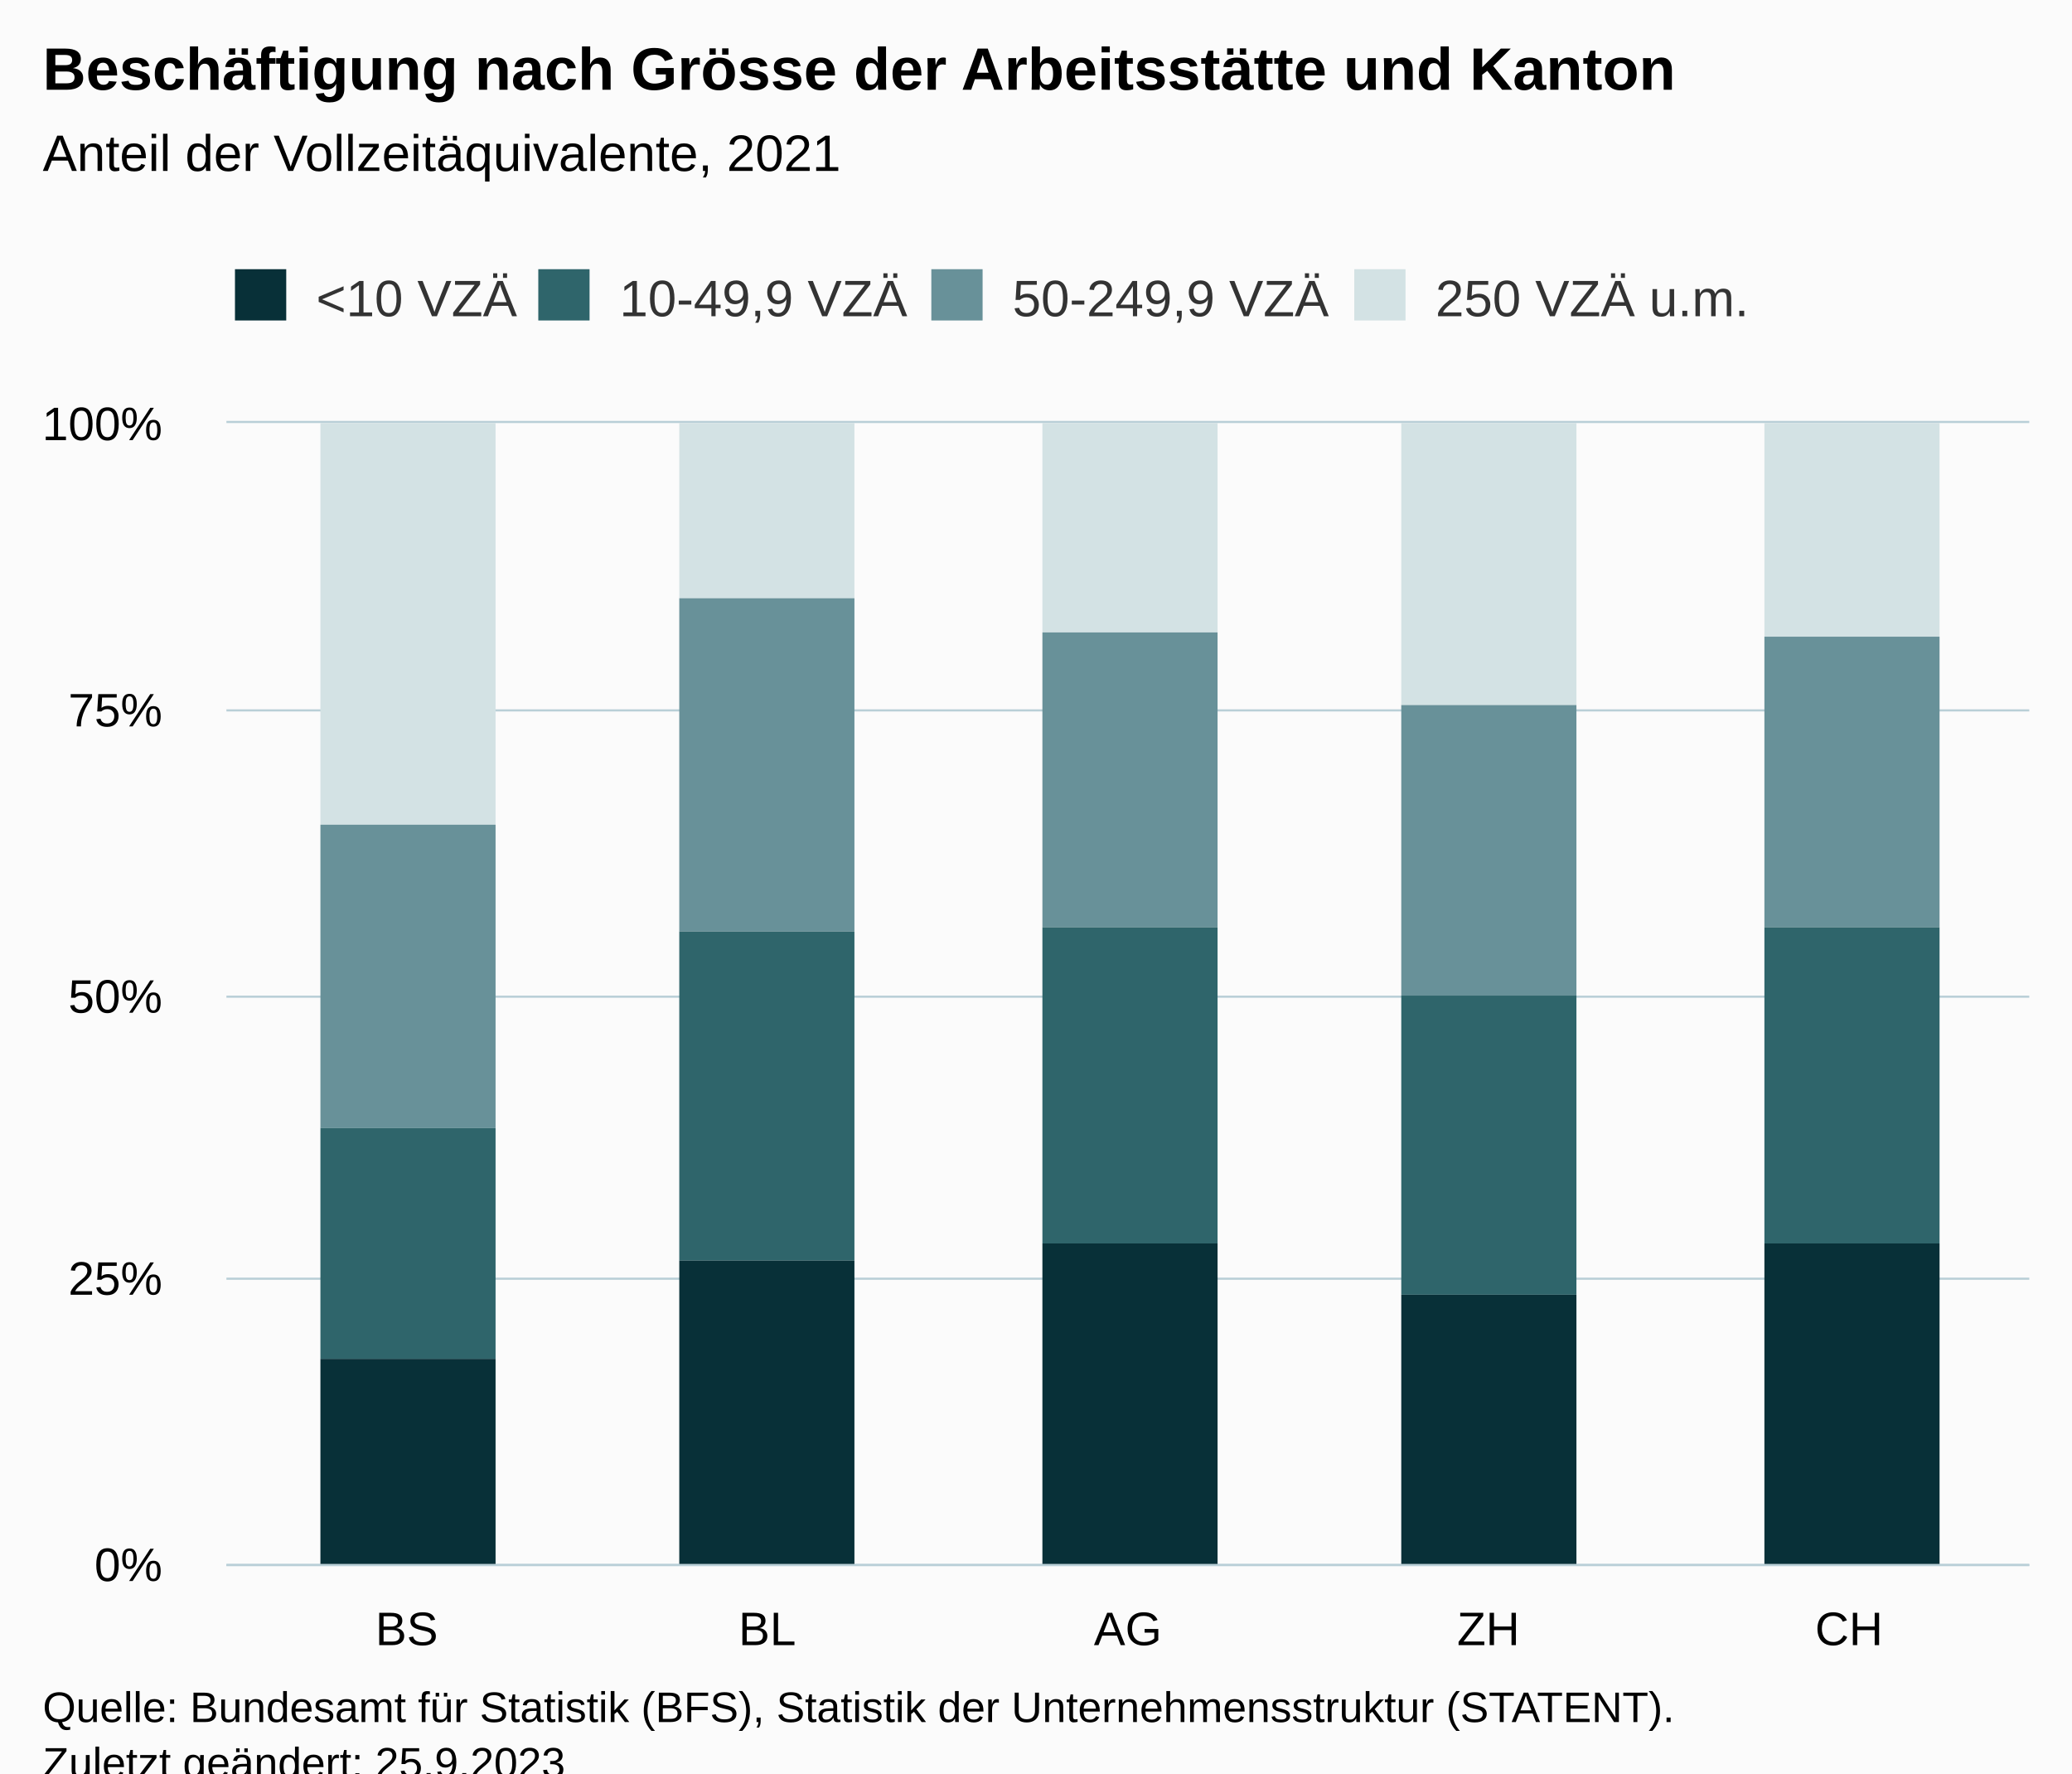
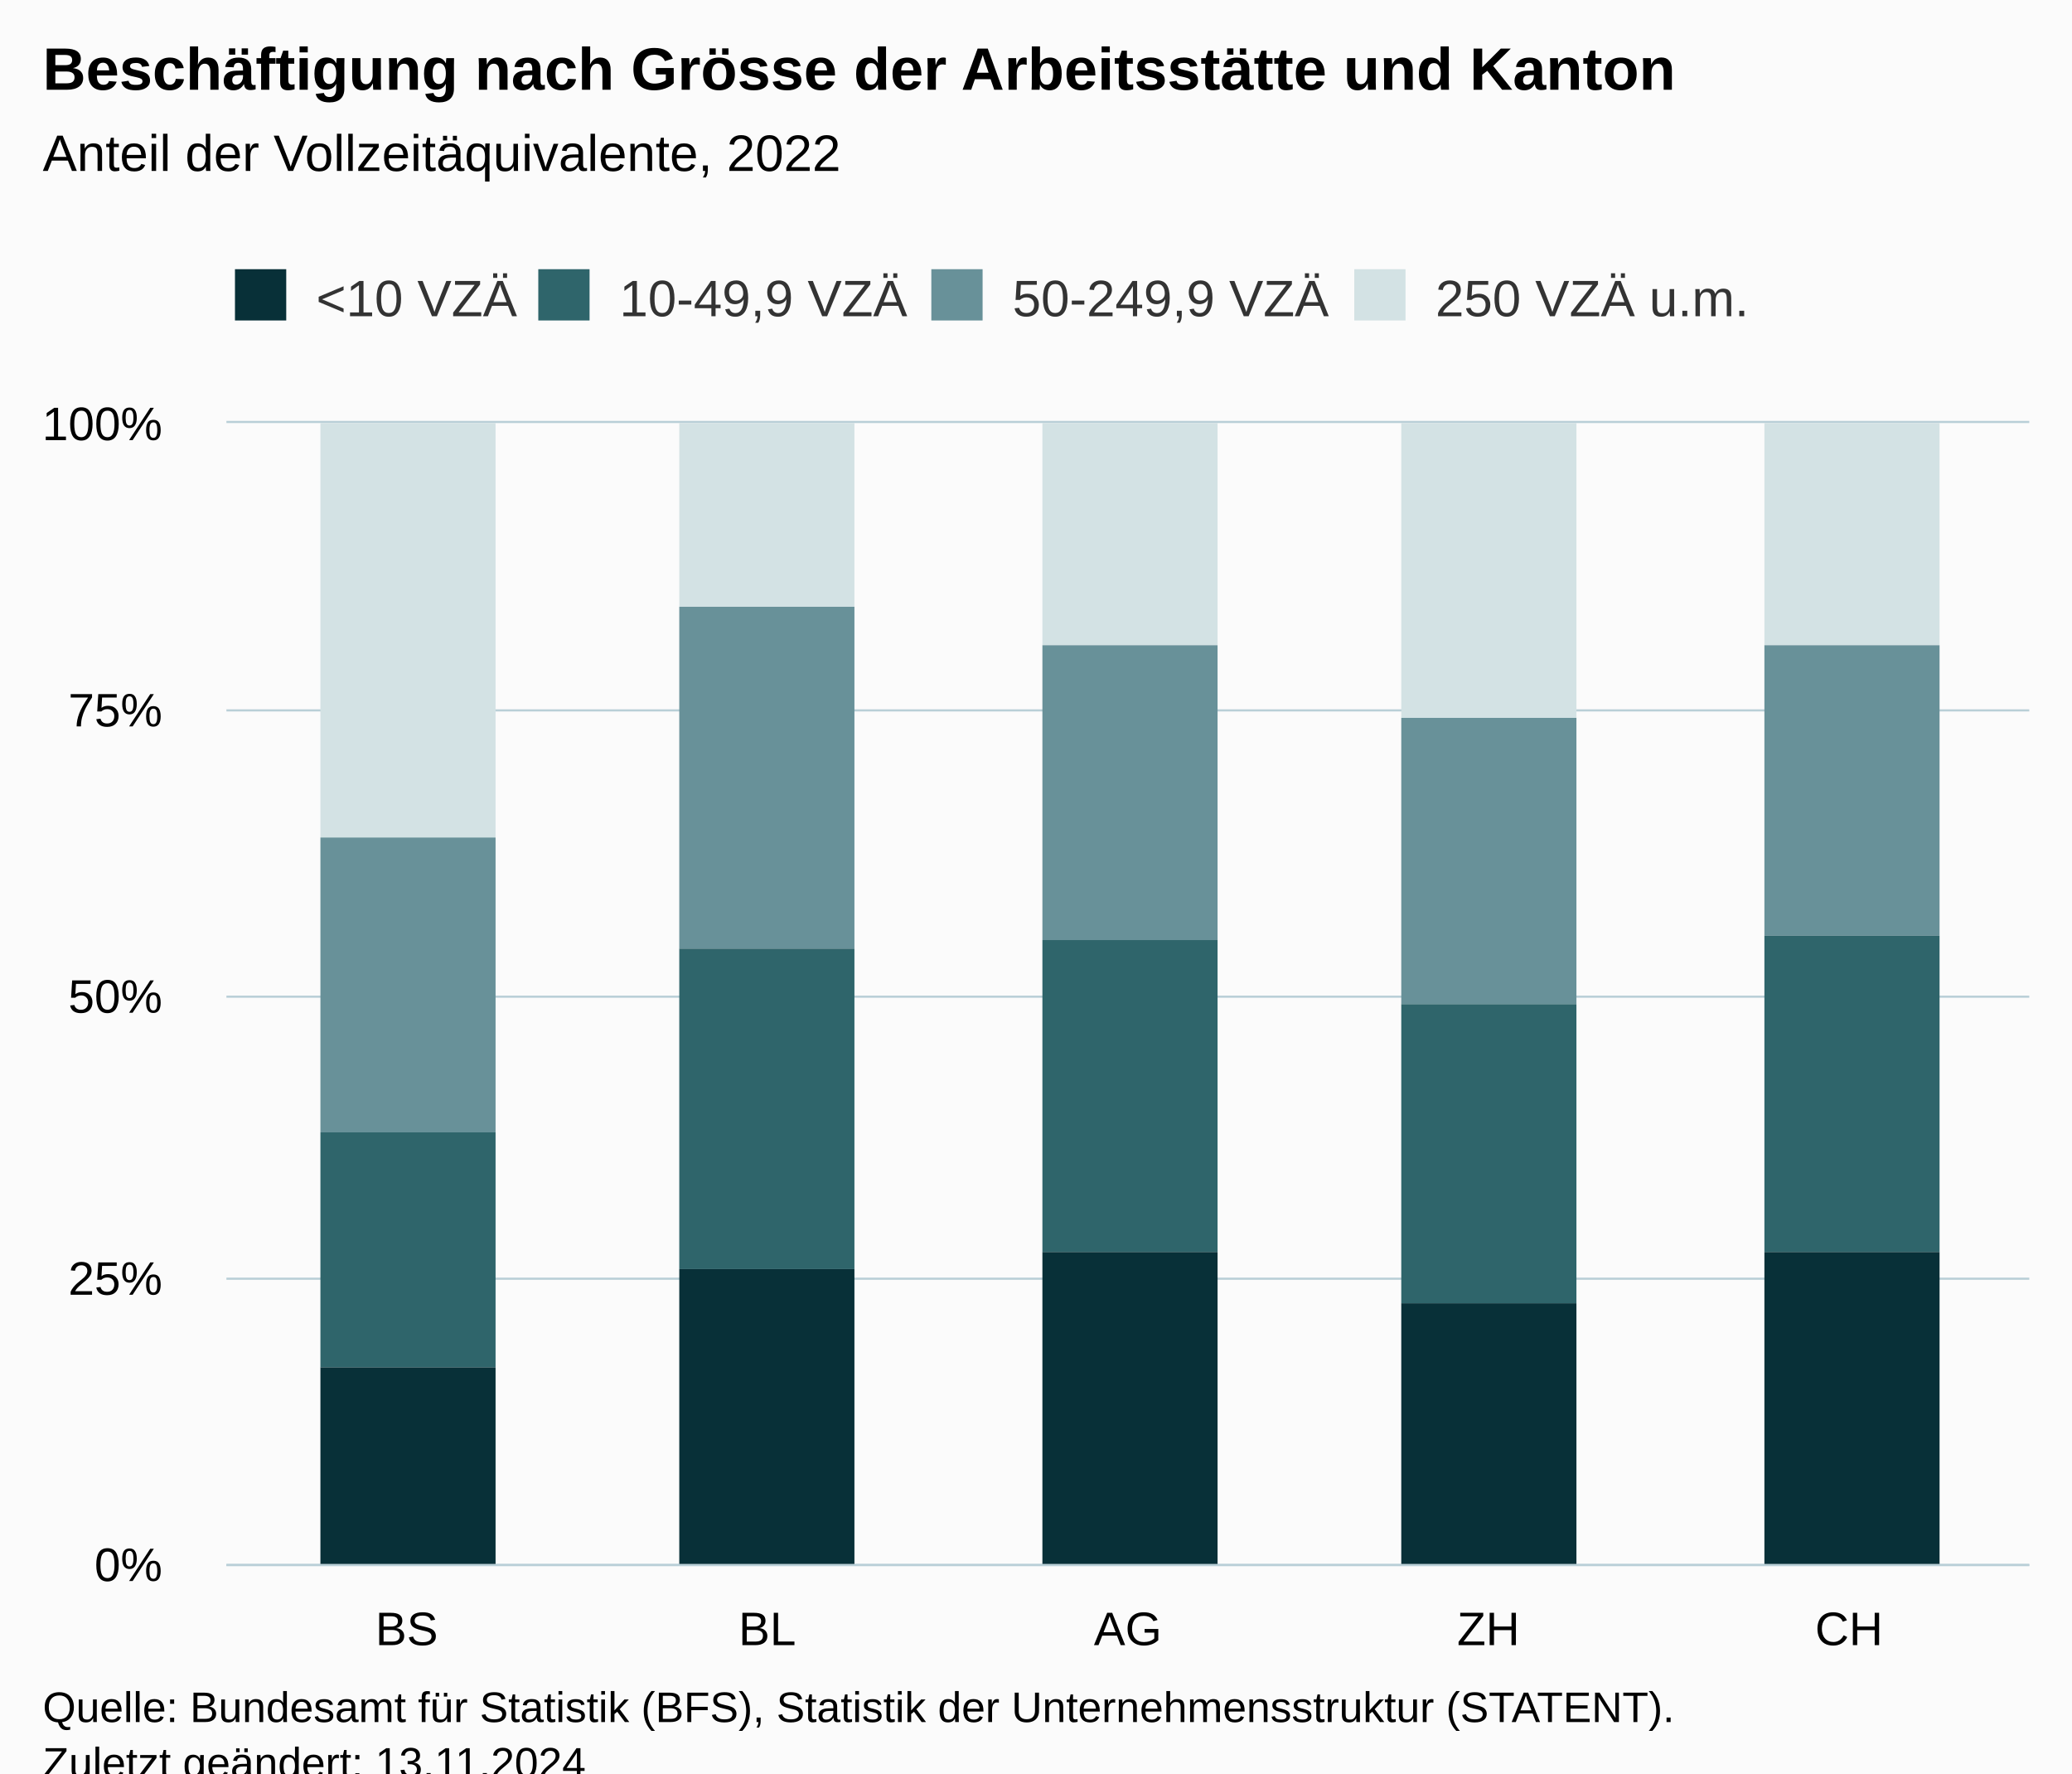
<svg xmlns="http://www.w3.org/2000/svg" version="1.1" class="highcharts-root" style="font-family:Arial;font-size:12px;" viewBox="0 0 485 415">
  <defs>
-     <clipPath id="highcharts-gd7rukd-27-">
+     <clipPath id="highcharts-4w4weja-27-">
      <rect x="0" y="0" width="422" height="267" fill="none" />
    </clipPath>
-     <clipPath id="highcharts-gd7rukd-33-">
+     <clipPath id="highcharts-4w4weja-33-">
      <rect x="0" y="0" width="422" height="267" fill="none" />
    </clipPath>
-     <clipPath id="highcharts-gd7rukd-49-">
+     <clipPath id="highcharts-4w4weja-49-">
      <rect x="53" y="99" width="422" height="267" fill="none" />
    </clipPath>
  </defs>
  <rect fill="#fbfbfb" class="highcharts-background" x="0" y="0" width="485" height="428" rx="0" ry="0" />
  <rect fill="none" class="highcharts-plot-background" x="53" y="99" width="422" height="267" />
  <g class="highcharts-pane-group" data-z-index="0" />
  <g class="highcharts-grid highcharts-xaxis-grid" data-z-index="1">
    <path fill="none" data-z-index="1" class="highcharts-grid-line" d="M 136.5 99 L 136.5 366" opacity="1" />
    <path fill="none" data-z-index="1" class="highcharts-grid-line" d="M 221.5 99 L 221.5 366" opacity="1" />
    <path fill="none" data-z-index="1" class="highcharts-grid-line" d="M 305.5 99 L 305.5 366" opacity="1" />
    <path fill="none" data-z-index="1" class="highcharts-grid-line" d="M 390.5 99 L 390.5 366" opacity="1" />
    <path fill="none" data-z-index="1" class="highcharts-grid-line" d="M 474.5 99 L 474.5 366" opacity="1" />
    <path fill="none" data-z-index="1" class="highcharts-grid-line" d="M 52.5 99 L 52.5 366" opacity="1" />
  </g>
  <g class="highcharts-grid highcharts-yaxis-grid" data-z-index="1">
    <path fill="none" stroke="#B9CFD7" stroke-width="0.5" data-z-index="1" class="highcharts-grid-line" d="M 53 366.25 L 475 366.25" opacity="1" />
    <path fill="none" stroke="#B9CFD7" stroke-width="0.5" data-z-index="1" class="highcharts-grid-line" d="M 53 299.25 L 475 299.25" opacity="1" />
    <path fill="none" stroke="#B9CFD7" stroke-width="0.5" data-z-index="1" class="highcharts-grid-line" d="M 53 233.25 L 475 233.25" opacity="1" />
    <path fill="none" stroke="#B9CFD7" stroke-width="0.5" data-z-index="1" class="highcharts-grid-line" d="M 53 166.25 L 475 166.25" opacity="1" />
    <path fill="none" stroke="#B9CFD7" stroke-width="0.5" data-z-index="1" class="highcharts-grid-line" d="M 53 98.75 L 475 98.75" opacity="1" />
  </g>
  <rect fill="none" class="highcharts-plot-border" data-z-index="1" x="53" y="99" width="422" height="267" />
  <g class="highcharts-axis highcharts-xaxis" data-z-index="2">
    <path fill="none" class="highcharts-axis-line" stroke="#B9CFD7" stroke-width="0.5" data-z-index="7" d="M 53 366.25 L 475 366.25" />
  </g>
  <g class="highcharts-axis highcharts-yaxis" data-z-index="2">
    <path fill="none" class="highcharts-axis-line" data-z-index="7" d="M 53 99 L 53 366" />
  </g>
  <g class="highcharts-series-group" data-z-index="3">
-     <g class="highcharts-series highcharts-series-0 highcharts-column-series" data-z-index="0.1" opacity="1" transform="translate(53,99) scale(1 1)" clip-path="url(#highcharts-gd7rukd-33-)">
-       <rect x="22" y="0" width="41" height="94" fill="#D3E2E4" opacity="1" class="highcharts-point" />
-       <rect x="106" y="0" width="41" height="41" fill="#D3E2E4" opacity="1" class="highcharts-point" />
-       <rect x="191" y="0" width="41" height="49" fill="#D3E2E4" opacity="1" class="highcharts-point" />
-       <rect x="275" y="0" width="41" height="66" fill="#D3E2E4" opacity="1" class="highcharts-point" />
-       <rect x="360" y="0" width="41" height="50" fill="#D3E2E4" opacity="1" class="highcharts-point" />
+     <g class="highcharts-series highcharts-series-0 highcharts-column-series" data-z-index="0.1" opacity="1" transform="translate(53,99) scale(1 1)" clip-path="url(#highcharts-4w4weja-33-)">
+       <rect x="22" y="0" width="41" height="97" fill="#D3E2E4" opacity="1" class="highcharts-point" />
+       <rect x="106" y="0" width="41" height="43" fill="#D3E2E4" opacity="1" class="highcharts-point" />
+       <rect x="191" y="0" width="41" height="52" fill="#D3E2E4" opacity="1" class="highcharts-point" />
+       <rect x="275" y="0" width="41" height="69" fill="#D3E2E4" opacity="1" class="highcharts-point" />
+       <rect x="360" y="0" width="41" height="52" fill="#D3E2E4" opacity="1" class="highcharts-point" />
    </g>
    <g class="highcharts-markers highcharts-series-0 highcharts-column-series" data-z-index="0.1" opacity="1" transform="translate(53,99) scale(1 1)" clip-path="none" />
-     <g class="highcharts-series highcharts-series-1 highcharts-column-series" data-z-index="0.1" opacity="1" transform="translate(53,99) scale(1 1)" clip-path="url(#highcharts-gd7rukd-33-)">
-       <rect x="22" y="94" width="41" height="71" fill="#689199" opacity="1" class="highcharts-point" />
-       <rect x="106" y="41" width="41" height="78" fill="#689199" opacity="1" class="highcharts-point" />
-       <rect x="191" y="49" width="41" height="69" fill="#689199" opacity="1" class="highcharts-point" />
-       <rect x="275" y="66" width="41" height="68" fill="#689199" opacity="1" class="highcharts-point" />
-       <rect x="360" y="50" width="41" height="68" fill="#689199" opacity="1" class="highcharts-point" />
+     <g class="highcharts-series highcharts-series-1 highcharts-column-series" data-z-index="0.1" opacity="1" transform="translate(53,99) scale(1 1)" clip-path="url(#highcharts-4w4weja-33-)">
+       <rect x="22" y="97" width="41" height="69" fill="#689199" opacity="1" class="highcharts-point" />
+       <rect x="106" y="43" width="41" height="80" fill="#689199" opacity="1" class="highcharts-point" />
+       <rect x="191" y="52" width="41" height="69" fill="#689199" opacity="1" class="highcharts-point" />
+       <rect x="275" y="69" width="41" height="67" fill="#689199" opacity="1" class="highcharts-point" />
+       <rect x="360" y="52" width="41" height="68" fill="#689199" opacity="1" class="highcharts-point" />
    </g>
    <g class="highcharts-markers highcharts-series-1 highcharts-column-series" data-z-index="0.1" opacity="1" transform="translate(53,99) scale(1 1)" clip-path="none" />
-     <g class="highcharts-series highcharts-series-2 highcharts-column-series" data-z-index="0.1" opacity="1" transform="translate(53,99) scale(1 1)" clip-path="url(#highcharts-gd7rukd-33-)">
-       <rect x="22" y="165" width="41" height="54" fill="#2F656B" opacity="1" class="highcharts-point" />
-       <rect x="106" y="119" width="41" height="77" fill="#2F656B" opacity="1" class="highcharts-point" />
-       <rect x="191" y="118" width="41" height="74" fill="#2F656B" opacity="1" class="highcharts-point" />
-       <rect x="275" y="134" width="41" height="70" fill="#2F656B" opacity="1" class="highcharts-point" />
-       <rect x="360" y="118" width="41" height="74" fill="#2F656B" opacity="1" class="highcharts-point" />
+     <g class="highcharts-series highcharts-series-2 highcharts-column-series" data-z-index="0.1" opacity="1" transform="translate(53,99) scale(1 1)" clip-path="url(#highcharts-4w4weja-33-)">
+       <rect x="22" y="166" width="41" height="55" fill="#2F656B" opacity="1" class="highcharts-point" />
+       <rect x="106" y="123" width="41" height="75" fill="#2F656B" opacity="1" class="highcharts-point" />
+       <rect x="191" y="121" width="41" height="73" fill="#2F656B" opacity="1" class="highcharts-point" />
+       <rect x="275" y="136" width="41" height="70" fill="#2F656B" opacity="1" class="highcharts-point" />
+       <rect x="360" y="120" width="41" height="74" fill="#2F656B" opacity="1" class="highcharts-point" />
    </g>
    <g class="highcharts-markers highcharts-series-2 highcharts-column-series" data-z-index="0.1" opacity="1" transform="translate(53,99) scale(1 1)" clip-path="none" />
-     <g class="highcharts-series highcharts-series-3 highcharts-column-series" data-z-index="0.1" opacity="1" transform="translate(53,99) scale(1 1)" clip-path="url(#highcharts-gd7rukd-33-)">
-       <rect x="22" y="219" width="41" height="49" fill="#083038" opacity="1" class="highcharts-point" />
-       <rect x="106" y="196" width="41" height="72" fill="#083038" opacity="1" class="highcharts-point" />
-       <rect x="191" y="192" width="41" height="76" fill="#083038" opacity="1" class="highcharts-point" />
-       <rect x="275" y="204" width="41" height="64" fill="#083038" opacity="1" class="highcharts-point" />
-       <rect x="360" y="192" width="41" height="76" fill="#083038" opacity="1" class="highcharts-point" />
+     <g class="highcharts-series highcharts-series-3 highcharts-column-series" data-z-index="0.1" opacity="1" transform="translate(53,99) scale(1 1)" clip-path="url(#highcharts-4w4weja-33-)">
+       <rect x="22" y="221" width="41" height="47" fill="#083038" opacity="1" class="highcharts-point" />
+       <rect x="106" y="198" width="41" height="70" fill="#083038" opacity="1" class="highcharts-point" />
+       <rect x="191" y="194" width="41" height="74" fill="#083038" opacity="1" class="highcharts-point" />
+       <rect x="275" y="206" width="41" height="62" fill="#083038" opacity="1" class="highcharts-point" />
+       <rect x="360" y="194" width="41" height="74" fill="#083038" opacity="1" class="highcharts-point" />
    </g>
    <g class="highcharts-markers highcharts-series-3 highcharts-column-series" data-z-index="0.1" opacity="1" transform="translate(53,99) scale(1 1)" clip-path="none" />
  </g>
  <text x="10" text-anchor="start" class="highcharts-title" data-z-index="4" style="color:#000000;font-size:14px;font-weight:bold;fill:#000000;" y="21">
    <tspan>Beschäftigung nach Grösse der Arbeitsstätte und Kanton</tspan>
  </text>
  <text x="10" text-anchor="start" class="highcharts-subtitle" data-z-index="4" style="color:#000000;font-size:12px;fill:#000000;" y="40">
-     <tspan>Anteil der Vollzeitäquivalente, 2021</tspan>
+     <tspan>Anteil der Vollzeitäquivalente, 2022</tspan>
  </text>
  <text x="10" text-anchor="start" class="highcharts-caption" data-z-index="4" style="color:#666666;fill:#666666;" y="400" />
  <g class="highcharts-legend" data-z-index="7" transform="translate(45,56)">
    <rect fill="none" class="highcharts-legend-box" rx="0" ry="0" x="0" y="0" width="371" height="31" visibility="visible" />
    <g data-z-index="1">
      <g>
        <g class="highcharts-legend-item highcharts-column-series highcharts-color-undefined highcharts-series-3" data-z-index="1" transform="translate(8,3)">
          <text x="21" style="color:#333333;cursor:pointer;font-size:12px;font-weight:normal;fill:#333333;" text-anchor="start" data-z-index="2" y="15">
            <tspan>&lt;10 VZÄ</tspan>
          </text>
          <rect x="2" y="4" width="12" height="12" fill="#083038" class="highcharts-point" data-z-index="3" />
        </g>
        <g class="highcharts-legend-item highcharts-column-series highcharts-color-undefined highcharts-series-2" data-z-index="1" transform="translate(79,3)">
          <text x="21" y="15" style="color:#333333;cursor:pointer;font-size:12px;font-weight:normal;fill:#333333;" text-anchor="start" data-z-index="2">
            <tspan>10-49,9 VZÄ</tspan>
          </text>
          <rect x="2" y="4" width="12" height="12" fill="#2F656B" class="highcharts-point" data-z-index="3" />
        </g>
        <g class="highcharts-legend-item highcharts-column-series highcharts-color-undefined highcharts-series-1" data-z-index="1" transform="translate(171,3)">
          <text x="21" y="15" style="color:#333333;cursor:pointer;font-size:12px;font-weight:normal;fill:#333333;" text-anchor="start" data-z-index="2">
            <tspan>50-249,9 VZÄ</tspan>
          </text>
          <rect x="2" y="4" width="12" height="12" fill="#689199" class="highcharts-point" data-z-index="3" />
        </g>
        <g class="highcharts-legend-item highcharts-column-series highcharts-color-undefined highcharts-series-0" data-z-index="1" transform="translate(270,3)">
          <text x="21" y="15" style="color:#333333;cursor:pointer;font-size:12px;font-weight:normal;fill:#333333;" text-anchor="start" data-z-index="2">
            <tspan>250 VZÄ u.m.</tspan>
          </text>
          <rect x="2" y="4" width="12" height="12" fill="#D3E2E4" class="highcharts-point" data-z-index="3" />
        </g>
      </g>
    </g>
  </g>
  <g class="highcharts-axis-labels highcharts-xaxis-labels" data-z-index="7">
    <text x="95.2" style="color:#000000;cursor:default;font-size:11px;white-space:nowrap;fill:#000000;" text-anchor="middle" transform="translate(0,0)" y="385" opacity="1">
      <tspan>BS</tspan>
    </text>
    <text x="179.6" style="color:#000000;cursor:default;font-size:11px;white-space:nowrap;fill:#000000;" text-anchor="middle" transform="translate(0,0)" y="385" opacity="1">
      <tspan>BL</tspan>
    </text>
    <text x="264" style="color:#000000;cursor:default;font-size:11px;white-space:nowrap;fill:#000000;" text-anchor="middle" transform="translate(0,0)" y="385" opacity="1">
      <tspan>AG</tspan>
    </text>
    <text x="348.4" style="color:#000000;cursor:default;font-size:11px;white-space:nowrap;fill:#000000;" text-anchor="middle" transform="translate(0,0)" y="385" opacity="1">
      <tspan>ZH</tspan>
    </text>
    <text x="432.8" style="color:#000000;cursor:default;font-size:11px;white-space:nowrap;fill:#000000;" text-anchor="middle" transform="translate(0,0)" y="385" opacity="1">
      <tspan>CH</tspan>
    </text>
  </g>
  <g class="highcharts-axis-labels highcharts-yaxis-labels" data-z-index="7">
    <text x="38" style="color:#000000;cursor:default;font-size:11px;white-space:nowrap;fill:#000000;" text-anchor="end" transform="translate(0,0)" y="370" opacity="1">0%</text>
    <text x="38" style="color:#000000;cursor:default;font-size:11px;white-space:nowrap;fill:#000000;" text-anchor="end" transform="translate(0,0)" y="303" opacity="1">25%</text>
    <text x="38" style="color:#000000;cursor:default;font-size:11px;white-space:nowrap;fill:#000000;" text-anchor="end" transform="translate(0,0)" y="237" opacity="1">50%</text>
    <text x="38" style="color:#000000;cursor:default;font-size:11px;white-space:nowrap;fill:#000000;" text-anchor="end" transform="translate(0,0)" y="170" opacity="1">75%</text>
    <text x="38" style="color:#000000;cursor:default;font-size:11px;white-space:nowrap;fill:#000000;" text-anchor="end" transform="translate(0,0)" y="103" opacity="1">100%</text>
  </g>
  <text x="10" class="highcharts-credits" text-anchor="start" data-z-index="8" style="cursor:default;color:#000000;font-size:10px;fill:#000000;" y="403">
    <tspan>Quelle: Bundesamt für Statistik (BFS), Statistik der Unternehmensstruktur (STATENT).</tspan>
-     <tspan x="10" dy="13">Zuletzt geändert: 25.9.2023</tspan>
+     <tspan x="10" dy="13">Zuletzt geändert: 13.11.2024</tspan>
  </text>
-   <g class="highcharts-control-points" data-z-index="99" clip-path="url(#highcharts-gd7rukd-49-)" />
+   <g class="highcharts-control-points" data-z-index="99" clip-path="url(#highcharts-4w4weja-49-)" />
</svg>
